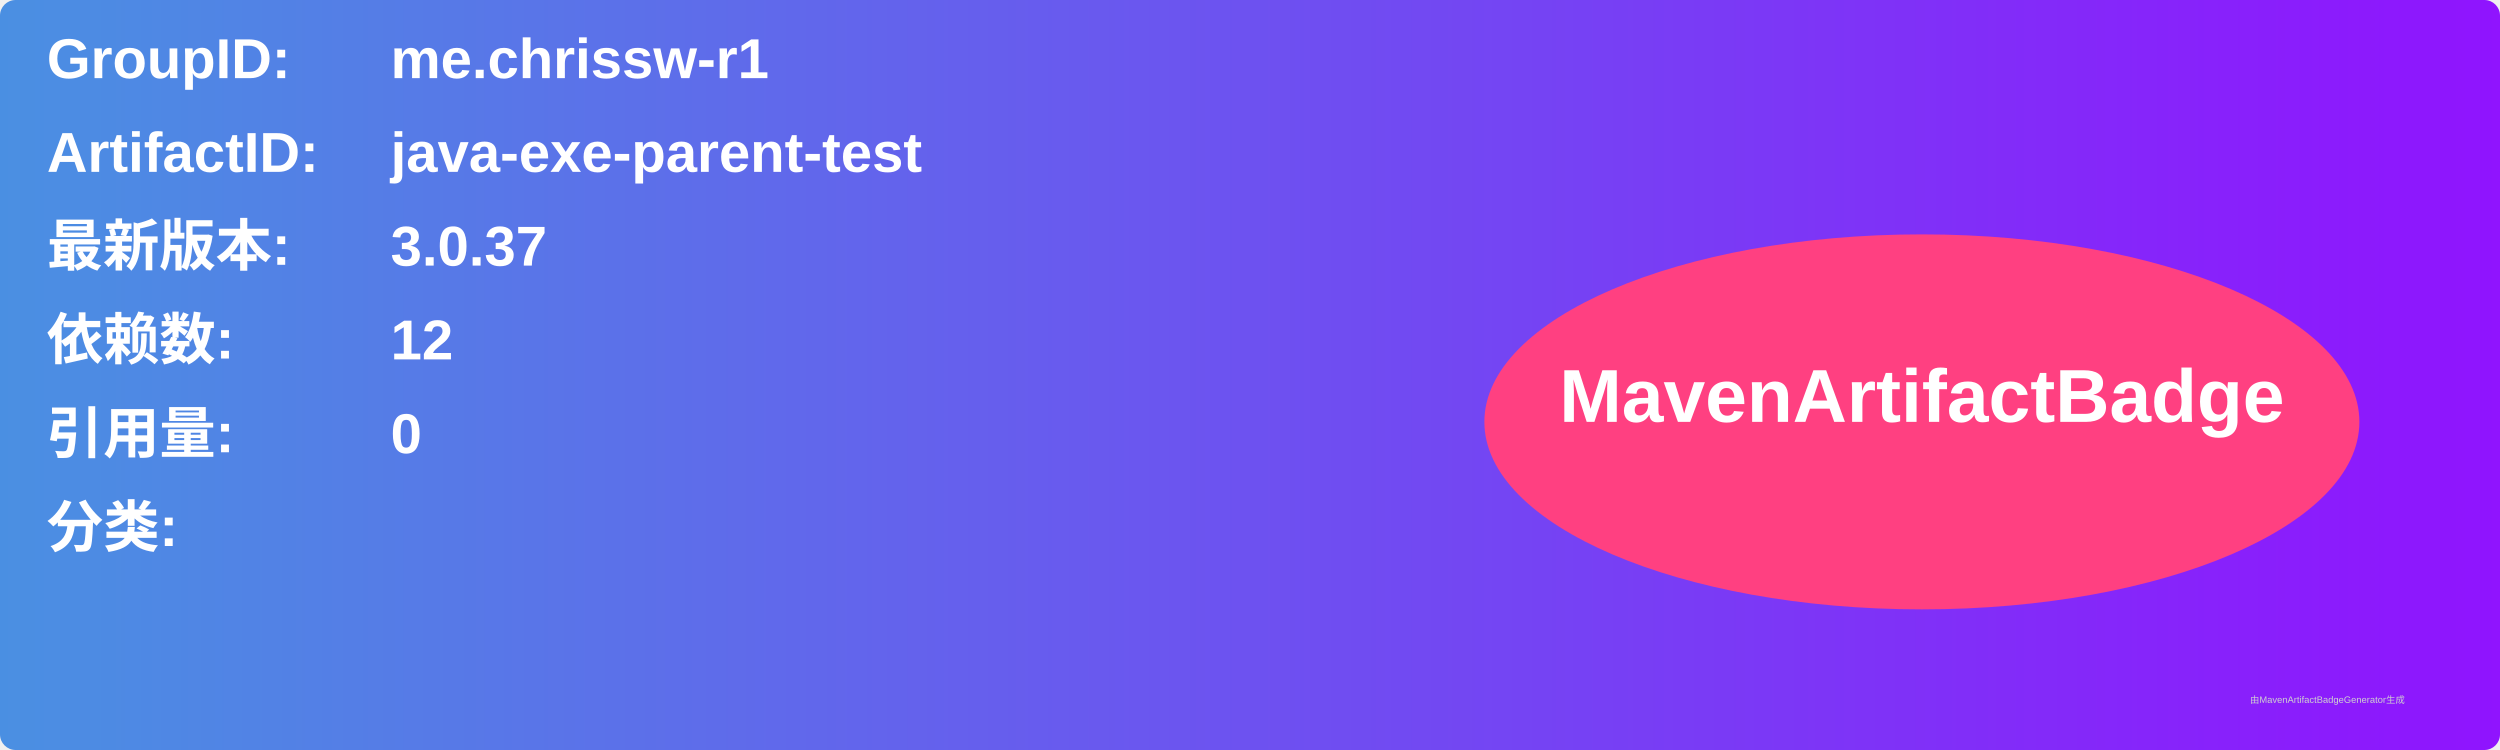
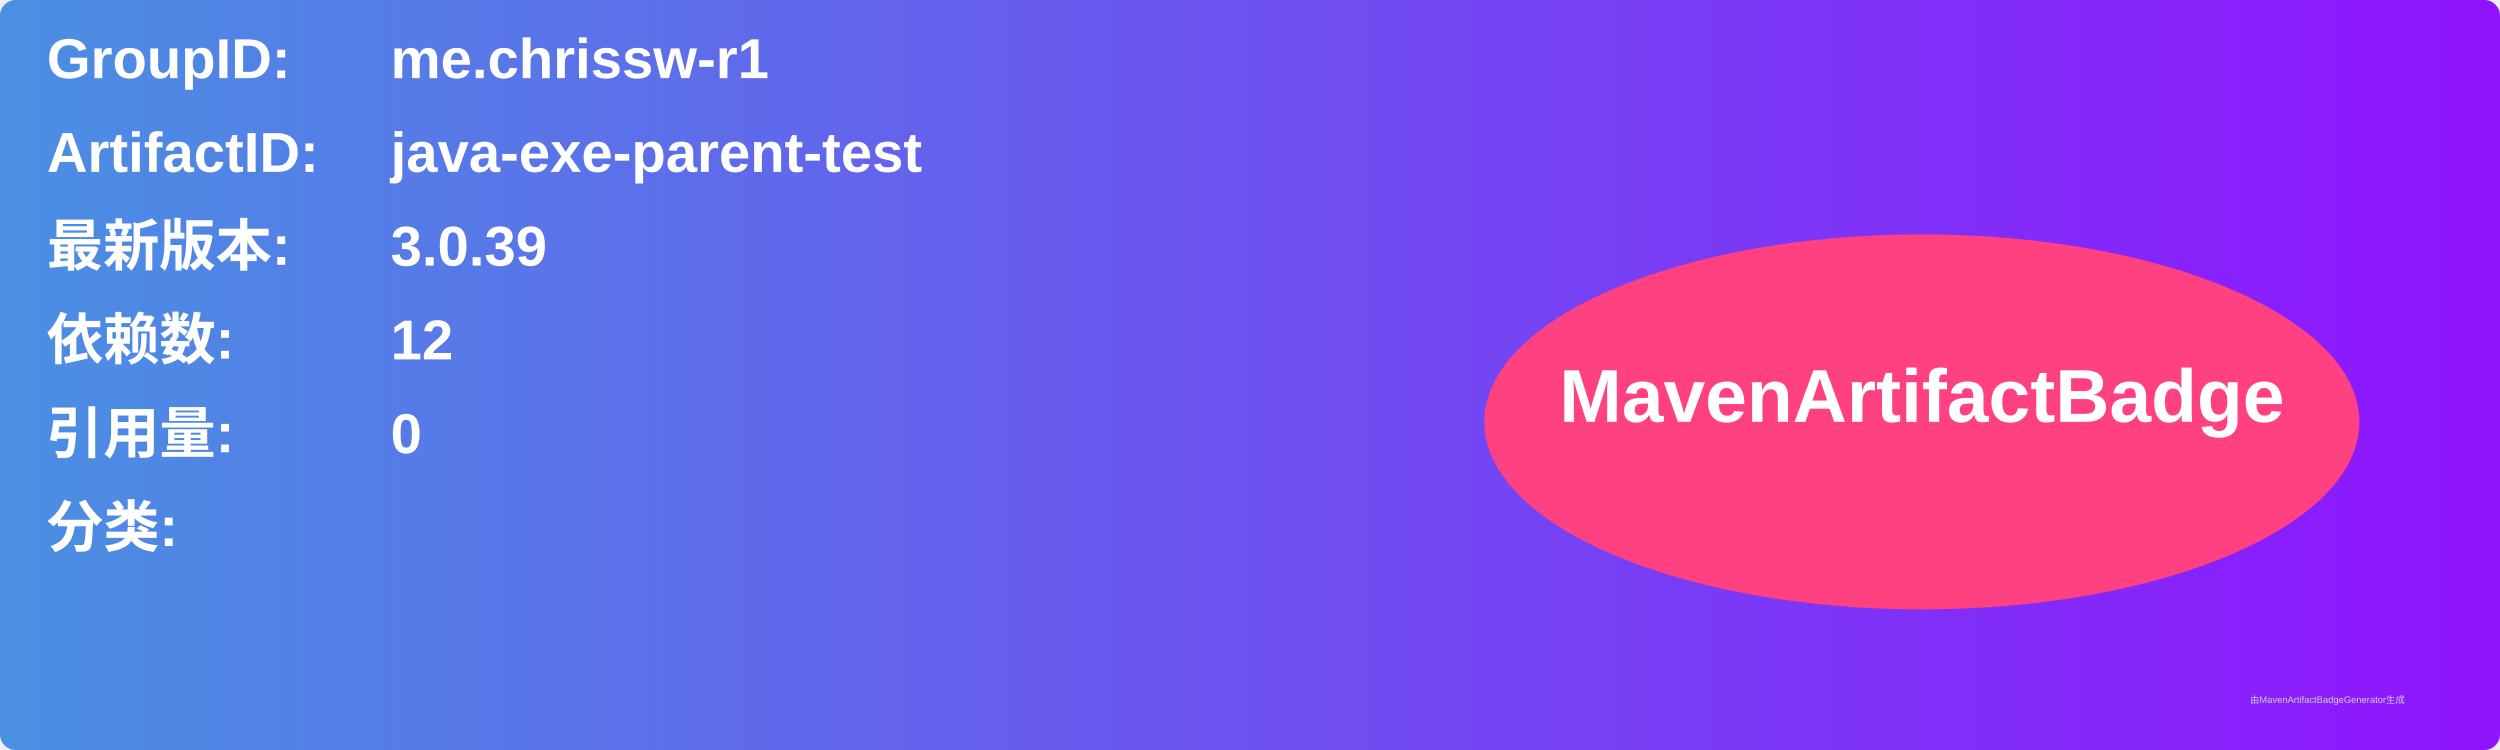
<svg xmlns="http://www.w3.org/2000/svg" width="800" height="240" viewBox="0 0 800 240">
  <linearGradient id="grad" x1="0%" y1="0%" x2="100%" y2="0%">
    <stop offset="0%" stop-color="#4a90e2" />
    <stop offset="100%" stop-color="#9013fe" />
  </linearGradient>
  <rect width="100%" height="100%" rx="5" ry="5" fill="url(#grad)" />
  <g transform="translate(15, 15)">
    <text x="0" y="10" font-family="Arial" font-size="18" fill="white" font-weight="bold" width="260">GroupID:</text>
    <text x="110" y="10" font-family="Arial" font-size="18" fill="white" font-weight="bold" width="460">me.chrissw-r1</text>
    <text x="0" y="40" font-family="Arial" font-size="18" fill="white" font-weight="bold" width="260">ArtifactID:</text>
    <text x="110" y="40" font-family="Arial" font-size="18" fill="white" font-weight="bold" width="460">java-exe-parent-test</text>
    <text x="0" y="70" font-family="Arial" font-size="18" fill="white" font-weight="bold">最新版本:</text>
    <text x="110" y="70" font-family="Arial" font-size="18" fill="white" font-weight="bold">
-       <tspan font-weight="bold">3.0.37</tspan>
+       <tspan font-weight="bold">3.0.39</tspan>
    </text>
    <text x="0" y="100" font-family="Arial" font-size="18" fill="white" font-weight="bold">依赖数: </text>
    <text x="110" y="100" font-family="Arial" font-size="18" fill="white">
      <tspan font-weight="bold">12</tspan>
    </text>
    <text x="0" y="130" font-family="Arial" font-size="18" fill="white" font-weight="bold">引用量: </text>
    <text x="110" y="130" font-family="Arial" font-size="18" fill="white">
      <tspan font-weight="bold">0</tspan>
    </text>
    <text x="0" y="160" font-family="Arial" font-size="18" fill="white" font-weight="bold">分类:</text>
    <text x="10" y="190" font-family="Arial" font-size="10" fill="white">
      <tspan font-weight="bold" />
    </text>
    <ellipse cx="600" cy="120" rx="140" ry="60" fill="#ff4081" />
    <text x="600" y="120" text-anchor="middle" font-family="Arial" font-size="24" fill="white" font-weight="bold">MavenArtifactBadge</text>
  </g>
  <text x="720" y="225" font-family="Arial" font-size="3" fill="#d0d0d0">由MavenArtifactBadgeGenerator生成</text>
</svg>
